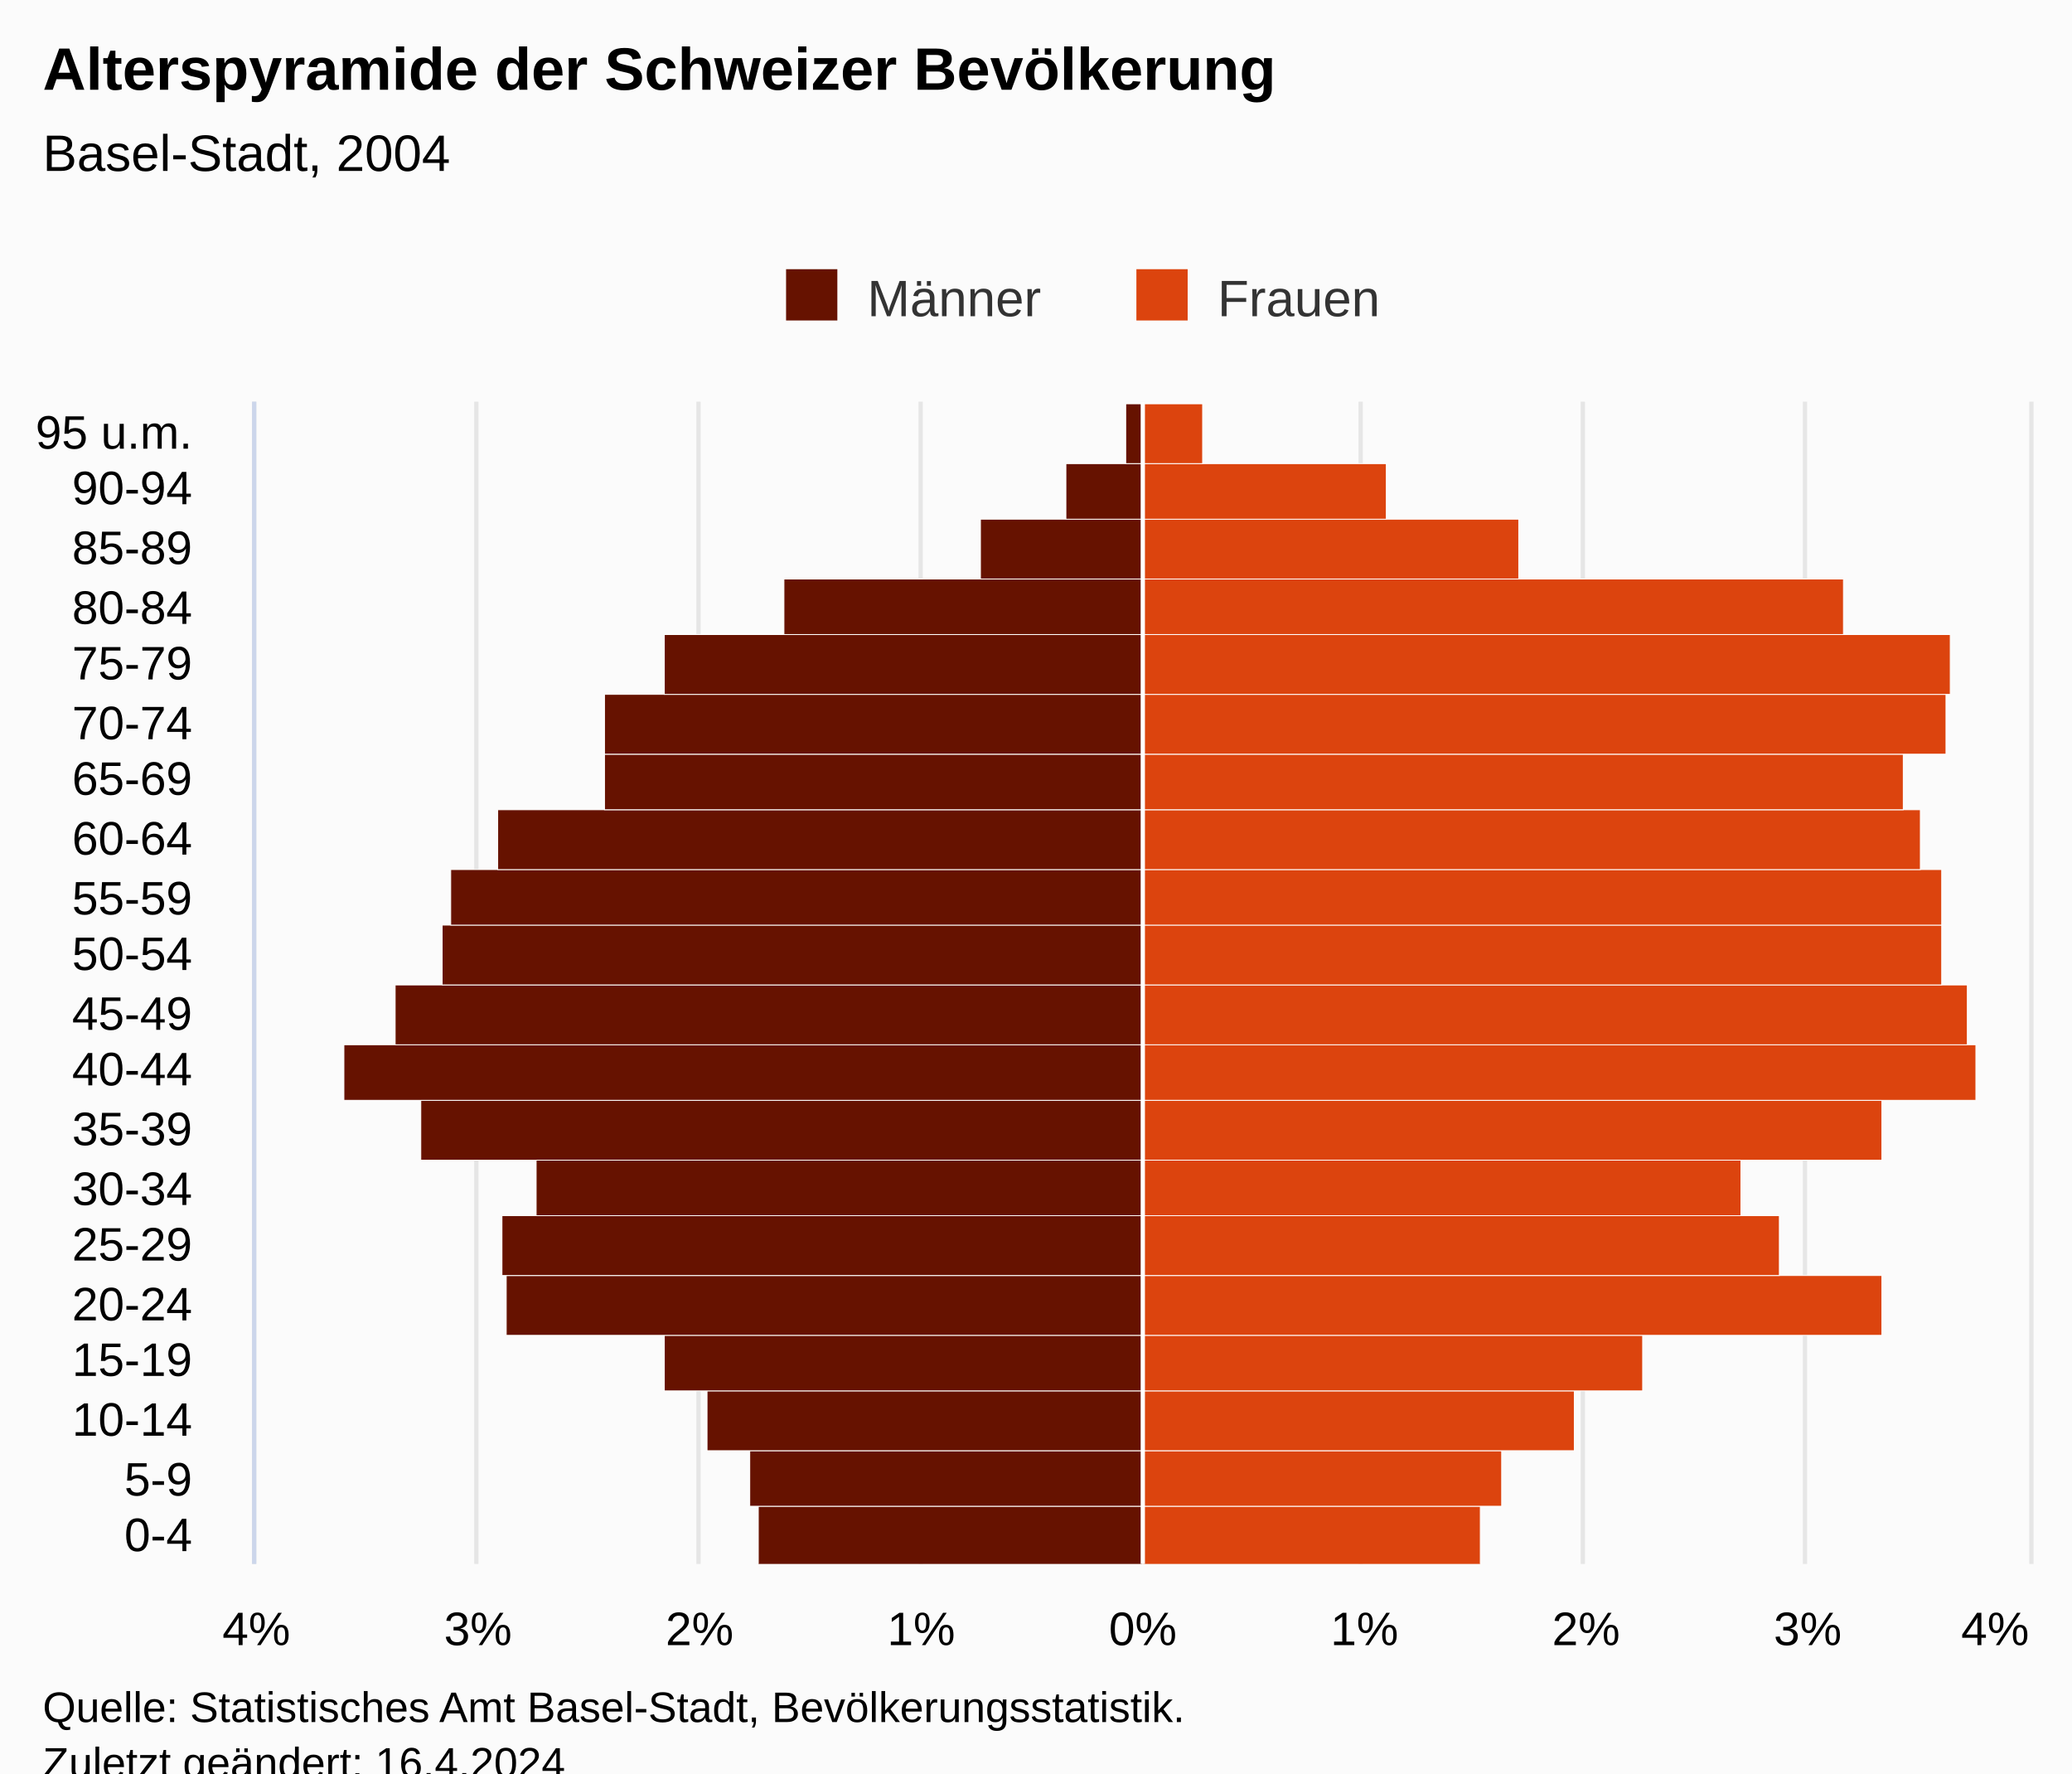
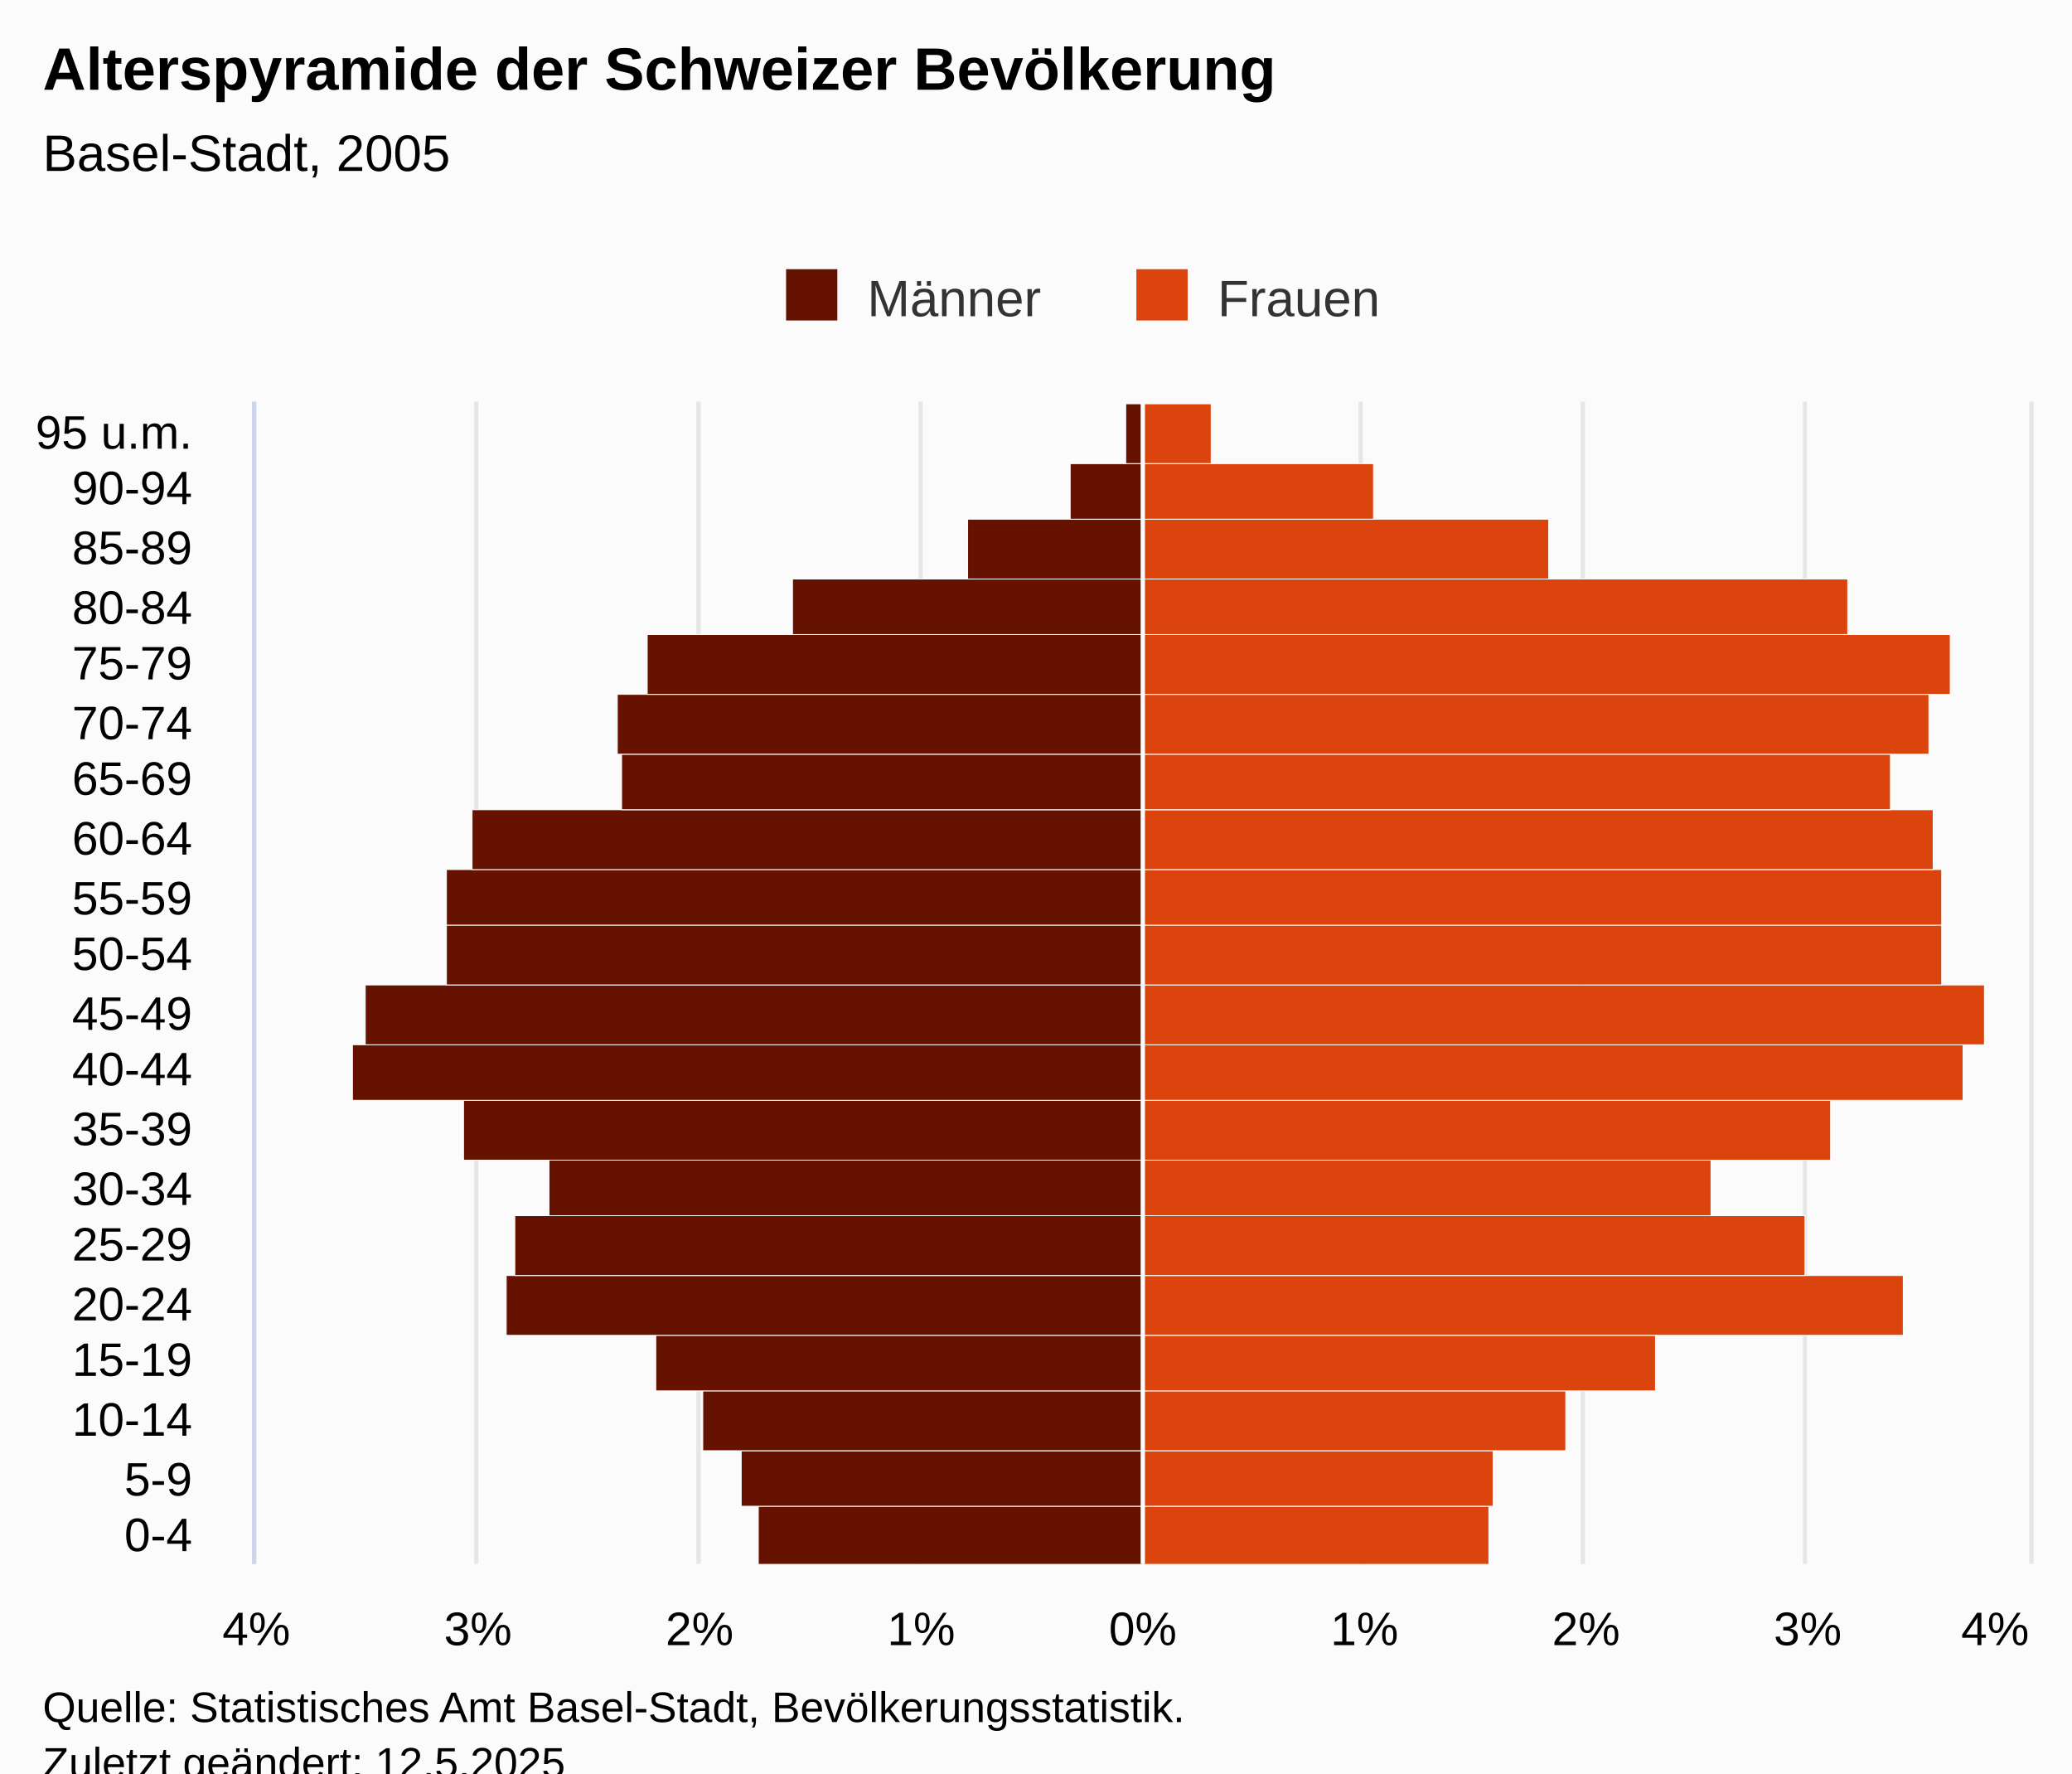
<svg xmlns="http://www.w3.org/2000/svg" version="1.1" class="highcharts-root" style="font-family:Arial;font-size:12px;" viewBox="0 0 485 415">
  <defs>
-     <clipPath id="highcharts-5un75j8-48-">
+     <clipPath id="highcharts-lpjns7h-48-">
      <rect x="0" y="0" width="272" height="415" fill="none" />
    </clipPath>
-     <clipPath id="highcharts-5un75j8-69-">
+     <clipPath id="highcharts-lpjns7h-69-">
      <rect x="0" y="0" width="272" height="415" fill="none" />
    </clipPath>
-     <clipPath id="highcharts-5un75j8-90-">
+     <clipPath id="highcharts-lpjns7h-90-">
      <rect x="60" y="94" width="415" height="272" fill="none" />
    </clipPath>
  </defs>
  <rect fill="#fbfbfb" class="highcharts-background" x="0" y="0" width="485" height="428" rx="0" ry="0" />
  <rect fill="none" class="highcharts-plot-background" x="60" y="94" width="415" height="272" />
  <g class="highcharts-pane-group" data-z-index="0" />
  <g class="highcharts-grid highcharts-xaxis-grid" data-z-index="1">
    <path fill="none" data-z-index="1" class="highcharts-grid-line" d="M 60 352.5 L 475 352.5" opacity="1" />
    <path fill="none" data-z-index="1" class="highcharts-grid-line" d="M 60 339.5 L 475 339.5" opacity="1" />
    <path fill="none" data-z-index="1" class="highcharts-grid-line" d="M 60 325.5 L 475 325.5" opacity="1" />
    <path fill="none" data-z-index="1" class="highcharts-grid-line" d="M 60 312.5 L 475 312.5" opacity="1" />
    <path fill="none" data-z-index="1" class="highcharts-grid-line" d="M 60 298.5 L 475 298.5" opacity="1" />
    <path fill="none" data-z-index="1" class="highcharts-grid-line" d="M 60 284.5 L 475 284.5" opacity="1" />
    <path fill="none" data-z-index="1" class="highcharts-grid-line" d="M 60 271.5 L 475 271.5" opacity="1" />
    <path fill="none" data-z-index="1" class="highcharts-grid-line" d="M 60 257.5 L 475 257.5" opacity="1" />
    <path fill="none" data-z-index="1" class="highcharts-grid-line" d="M 60 244.5 L 475 244.5" opacity="1" />
    <path fill="none" data-z-index="1" class="highcharts-grid-line" d="M 60 230.5 L 475 230.5" opacity="1" />
    <path fill="none" data-z-index="1" class="highcharts-grid-line" d="M 60 216.5 L 475 216.5" opacity="1" />
    <path fill="none" data-z-index="1" class="highcharts-grid-line" d="M 60 203.5 L 475 203.5" opacity="1" />
    <path fill="none" data-z-index="1" class="highcharts-grid-line" d="M 60 189.5 L 475 189.5" opacity="1" />
    <path fill="none" data-z-index="1" class="highcharts-grid-line" d="M 60 176.5 L 475 176.5" opacity="1" />
    <path fill="none" data-z-index="1" class="highcharts-grid-line" d="M 60 162.5 L 475 162.5" opacity="1" />
    <path fill="none" data-z-index="1" class="highcharts-grid-line" d="M 60 148.5 L 475 148.5" opacity="1" />
    <path fill="none" data-z-index="1" class="highcharts-grid-line" d="M 60 135.5 L 475 135.5" opacity="1" />
    <path fill="none" data-z-index="1" class="highcharts-grid-line" d="M 60 121.5 L 475 121.5" opacity="1" />
    <path fill="none" data-z-index="1" class="highcharts-grid-line" d="M 60 108.5 L 475 108.5" opacity="1" />
    <path fill="none" data-z-index="1" class="highcharts-grid-line" d="M 60 94.5 L 475 94.5" opacity="1" />
    <path fill="none" data-z-index="1" class="highcharts-grid-line" d="M 60 366.5 L 475 366.5" opacity="1" />
  </g>
  <g class="highcharts-grid highcharts-yaxis-grid" data-z-index="1">
    <path fill="none" stroke="#e6e6e6" stroke-width="1" data-z-index="1" class="highcharts-grid-line" d="M 267.5 94 L 267.5 366" opacity="1" />
    <path fill="none" stroke="#e6e6e6" stroke-width="1" data-z-index="1" class="highcharts-grid-line" d="M 318.5 94 L 318.5 366" opacity="1" />
    <path fill="none" stroke="#e6e6e6" stroke-width="1" data-z-index="1" class="highcharts-grid-line" d="M 370.5 94 L 370.5 366" opacity="1" />
    <path fill="none" stroke="#e6e6e6" stroke-width="1" data-z-index="1" class="highcharts-grid-line" d="M 422.5 94 L 422.5 366" opacity="1" />
    <path fill="none" stroke="#e6e6e6" stroke-width="1" data-z-index="1" class="highcharts-grid-line" d="M 475.5 94 L 475.5 366" opacity="1" />
    <path fill="none" stroke="#e6e6e6" stroke-width="1" data-z-index="1" class="highcharts-grid-line" d="M 59.5 94 L 59.5 366" opacity="1" />
    <path fill="none" stroke="#e6e6e6" stroke-width="1" data-z-index="1" class="highcharts-grid-line" d="M 111.5 94 L 111.5 366" opacity="1" />
    <path fill="none" stroke="#e6e6e6" stroke-width="1" data-z-index="1" class="highcharts-grid-line" d="M 163.5 94 L 163.5 366" opacity="1" />
    <path fill="none" stroke="#e6e6e6" stroke-width="1" data-z-index="1" class="highcharts-grid-line" d="M 215.5 94 L 215.5 366" opacity="1" />
  </g>
  <rect fill="none" class="highcharts-plot-border" data-z-index="1" x="60" y="94" width="415" height="272" />
  <g class="highcharts-axis highcharts-xaxis" data-z-index="2">
    <path fill="none" class="highcharts-axis-line" stroke="#ccd6eb" stroke-width="1" data-z-index="7" d="M 59.5 94 L 59.5 366" />
  </g>
  <g class="highcharts-axis highcharts-yaxis" data-z-index="2">
    <path fill="none" class="highcharts-axis-line" data-z-index="7" d="M 60 366 L 475 366" />
  </g>
  <g class="highcharts-series-group" data-z-index="3">
-     <g class="highcharts-series highcharts-series-0 highcharts-bar-series" data-z-index="0.1" opacity="1" transform="translate(475,366) rotate(90) scale(-1,1) scale(1 1)" clip-path="url(#highcharts-5un75j8-69-)" width="415" height="272">
+     <g class="highcharts-series highcharts-series-0 highcharts-bar-series" data-z-index="0.1" opacity="1" transform="translate(475,366) rotate(90) scale(-1,1) scale(1 1)" clip-path="url(#highcharts-lpjns7h-69-)" width="415" height="272">
      <rect x="-0.5" y="207.5" width="14" height="90" fill="#661200" stroke="#ffffff" stroke-width="0.2" opacity="1" class="highcharts-point highcharts-negative" />
-       <rect x="13.5" y="207.5" width="13" height="92" fill="#661200" stroke="#ffffff" stroke-width="0.2" opacity="1" class="highcharts-point highcharts-negative" />
-       <rect x="26.5" y="207.5" width="14" height="102" fill="#661200" stroke="#ffffff" stroke-width="0.2" opacity="1" class="highcharts-point highcharts-negative" />
-       <rect x="40.5" y="207.5" width="13" height="112" fill="#661200" stroke="#ffffff" stroke-width="0.2" opacity="1" class="highcharts-point highcharts-negative" />
+       <rect x="13.5" y="207.5" width="13" height="94" fill="#661200" stroke="#ffffff" stroke-width="0.2" opacity="1" class="highcharts-point highcharts-negative" />
+       <rect x="26.5" y="207.5" width="14" height="103" fill="#661200" stroke="#ffffff" stroke-width="0.2" opacity="1" class="highcharts-point highcharts-negative" />
+       <rect x="40.5" y="207.5" width="13" height="114" fill="#661200" stroke="#ffffff" stroke-width="0.2" opacity="1" class="highcharts-point highcharts-negative" />
      <rect x="53.5" y="207.5" width="14" height="149" fill="#661200" stroke="#ffffff" stroke-width="0.2" opacity="1" class="highcharts-point highcharts-negative" />
-       <rect x="67.5" y="207.5" width="14" height="150" fill="#661200" stroke="#ffffff" stroke-width="0.2" opacity="1" class="highcharts-point highcharts-negative" />
-       <rect x="81.5" y="207.5" width="13" height="142" fill="#661200" stroke="#ffffff" stroke-width="0.2" opacity="1" class="highcharts-point highcharts-negative" />
-       <rect x="94.5" y="207.5" width="14" height="169" fill="#661200" stroke="#ffffff" stroke-width="0.2" opacity="1" class="highcharts-point highcharts-negative" />
-       <rect x="108.5" y="207.5" width="13" height="187" fill="#661200" stroke="#ffffff" stroke-width="0.2" opacity="1" class="highcharts-point highcharts-negative" />
-       <rect x="121.5" y="207.5" width="14" height="175" fill="#661200" stroke="#ffffff" stroke-width="0.2" opacity="1" class="highcharts-point highcharts-negative" />
-       <rect x="135.5" y="207.5" width="14" height="164" fill="#661200" stroke="#ffffff" stroke-width="0.2" opacity="1" class="highcharts-point highcharts-negative" />
-       <rect x="149.5" y="207.5" width="13" height="162" fill="#661200" stroke="#ffffff" stroke-width="0.2" opacity="1" class="highcharts-point highcharts-negative" />
-       <rect x="162.5" y="207.5" width="14" height="151" fill="#661200" stroke="#ffffff" stroke-width="0.2" opacity="1" class="highcharts-point highcharts-negative" />
-       <rect x="176.5" y="207.5" width="13" height="126" fill="#661200" stroke="#ffffff" stroke-width="0.2" opacity="1" class="highcharts-point highcharts-negative" />
-       <rect x="189.5" y="207.5" width="14" height="126" fill="#661200" stroke="#ffffff" stroke-width="0.2" opacity="1" class="highcharts-point highcharts-negative" />
-       <rect x="203.5" y="207.5" width="14" height="112" fill="#661200" stroke="#ffffff" stroke-width="0.2" opacity="1" class="highcharts-point highcharts-negative" />
-       <rect x="217.5" y="207.5" width="13" height="84" fill="#661200" stroke="#ffffff" stroke-width="0.2" opacity="1" class="highcharts-point highcharts-negative" />
-       <rect x="230.5" y="207.5" width="14" height="38" fill="#661200" stroke="#ffffff" stroke-width="0.2" opacity="1" class="highcharts-point highcharts-negative" />
-       <rect x="244.5" y="207.5" width="13" height="18" fill="#661200" stroke="#ffffff" stroke-width="0.2" opacity="1" class="highcharts-point highcharts-negative" />
+       <rect x="67.5" y="207.5" width="14" height="147" fill="#661200" stroke="#ffffff" stroke-width="0.2" opacity="1" class="highcharts-point highcharts-negative" />
+       <rect x="81.5" y="207.5" width="13" height="139" fill="#661200" stroke="#ffffff" stroke-width="0.2" opacity="1" class="highcharts-point highcharts-negative" />
+       <rect x="94.5" y="207.5" width="14" height="159" fill="#661200" stroke="#ffffff" stroke-width="0.2" opacity="1" class="highcharts-point highcharts-negative" />
+       <rect x="108.5" y="207.5" width="13" height="185" fill="#661200" stroke="#ffffff" stroke-width="0.2" opacity="1" class="highcharts-point highcharts-negative" />
+       <rect x="121.5" y="207.5" width="14" height="182" fill="#661200" stroke="#ffffff" stroke-width="0.2" opacity="1" class="highcharts-point highcharts-negative" />
+       <rect x="135.5" y="207.5" width="14" height="163" fill="#661200" stroke="#ffffff" stroke-width="0.2" opacity="1" class="highcharts-point highcharts-negative" />
+       <rect x="149.5" y="207.5" width="13" height="163" fill="#661200" stroke="#ffffff" stroke-width="0.2" opacity="1" class="highcharts-point highcharts-negative" />
+       <rect x="162.5" y="207.5" width="14" height="157" fill="#661200" stroke="#ffffff" stroke-width="0.2" opacity="1" class="highcharts-point highcharts-negative" />
+       <rect x="176.5" y="207.5" width="13" height="122" fill="#661200" stroke="#ffffff" stroke-width="0.2" opacity="1" class="highcharts-point highcharts-negative" />
+       <rect x="189.5" y="207.5" width="14" height="123" fill="#661200" stroke="#ffffff" stroke-width="0.2" opacity="1" class="highcharts-point highcharts-negative" />
+       <rect x="203.5" y="207.5" width="14" height="116" fill="#661200" stroke="#ffffff" stroke-width="0.2" opacity="1" class="highcharts-point highcharts-negative" />
+       <rect x="217.5" y="207.5" width="13" height="82" fill="#661200" stroke="#ffffff" stroke-width="0.2" opacity="1" class="highcharts-point highcharts-negative" />
+       <rect x="230.5" y="207.5" width="14" height="41" fill="#661200" stroke="#ffffff" stroke-width="0.2" opacity="1" class="highcharts-point highcharts-negative" />
+       <rect x="244.5" y="207.5" width="13" height="17" fill="#661200" stroke="#ffffff" stroke-width="0.2" opacity="1" class="highcharts-point highcharts-negative" />
      <rect x="257.5" y="207.5" width="14" height="4" fill="#661200" stroke="#ffffff" stroke-width="0.2" opacity="1" class="highcharts-point highcharts-negative" />
    </g>
    <g class="highcharts-markers highcharts-series-0 highcharts-bar-series" data-z-index="0.1" opacity="1" transform="translate(475,366) rotate(90) scale(-1,1) scale(1 1)" clip-path="none" />
-     <g class="highcharts-series highcharts-series-1 highcharts-bar-series" data-z-index="0.1" opacity="1" transform="translate(475,366) rotate(90) scale(-1,1) scale(1 1)" clip-path="url(#highcharts-5un75j8-69-)" width="415" height="272">
-       <rect x="-0.5" y="128.5" width="14" height="79" fill="#dc440e" stroke="#ffffff" stroke-width="0.2" opacity="1" class="highcharts-point" />
-       <rect x="13.5" y="123.5" width="13" height="84" fill="#dc440e" stroke="#ffffff" stroke-width="0.2" opacity="1" class="highcharts-point" />
-       <rect x="26.5" y="106.5" width="14" height="101" fill="#dc440e" stroke="#ffffff" stroke-width="0.2" opacity="1" class="highcharts-point" />
-       <rect x="40.5" y="90.5" width="13" height="117" fill="#dc440e" stroke="#ffffff" stroke-width="0.2" opacity="1" class="highcharts-point" />
-       <rect x="53.5" y="34.5" width="14" height="173" fill="#dc440e" stroke="#ffffff" stroke-width="0.2" opacity="1" class="highcharts-point" />
-       <rect x="67.5" y="58.5" width="14" height="149" fill="#dc440e" stroke="#ffffff" stroke-width="0.2" opacity="1" class="highcharts-point" />
-       <rect x="81.5" y="67.5" width="13" height="140" fill="#dc440e" stroke="#ffffff" stroke-width="0.2" opacity="1" class="highcharts-point" />
-       <rect x="94.5" y="34.5" width="14" height="173" fill="#dc440e" stroke="#ffffff" stroke-width="0.2" opacity="1" class="highcharts-point" />
-       <rect x="108.5" y="12.5" width="13" height="195" fill="#dc440e" stroke="#ffffff" stroke-width="0.2" opacity="1" class="highcharts-point" />
-       <rect x="121.5" y="14.5" width="14" height="193" fill="#dc440e" stroke="#ffffff" stroke-width="0.2" opacity="1" class="highcharts-point" />
+     <g class="highcharts-series highcharts-series-1 highcharts-bar-series" data-z-index="0.1" opacity="1" transform="translate(475,366) rotate(90) scale(-1,1) scale(1 1)" clip-path="url(#highcharts-lpjns7h-69-)" width="415" height="272">
+       <rect x="-0.5" y="126.5" width="14" height="81" fill="#dc440e" stroke="#ffffff" stroke-width="0.2" opacity="1" class="highcharts-point" />
+       <rect x="13.5" y="125.5" width="13" height="82" fill="#dc440e" stroke="#ffffff" stroke-width="0.2" opacity="1" class="highcharts-point" />
+       <rect x="26.5" y="108.5" width="14" height="99" fill="#dc440e" stroke="#ffffff" stroke-width="0.2" opacity="1" class="highcharts-point" />
+       <rect x="40.5" y="87.5" width="13" height="120" fill="#dc440e" stroke="#ffffff" stroke-width="0.2" opacity="1" class="highcharts-point" />
+       <rect x="53.5" y="29.5" width="14" height="178" fill="#dc440e" stroke="#ffffff" stroke-width="0.2" opacity="1" class="highcharts-point" />
+       <rect x="67.5" y="52.5" width="14" height="155" fill="#dc440e" stroke="#ffffff" stroke-width="0.2" opacity="1" class="highcharts-point" />
+       <rect x="81.5" y="74.5" width="13" height="133" fill="#dc440e" stroke="#ffffff" stroke-width="0.2" opacity="1" class="highcharts-point" />
+       <rect x="94.5" y="46.5" width="14" height="161" fill="#dc440e" stroke="#ffffff" stroke-width="0.2" opacity="1" class="highcharts-point" />
+       <rect x="108.5" y="15.5" width="13" height="192" fill="#dc440e" stroke="#ffffff" stroke-width="0.2" opacity="1" class="highcharts-point" />
+       <rect x="121.5" y="10.5" width="14" height="197" fill="#dc440e" stroke="#ffffff" stroke-width="0.2" opacity="1" class="highcharts-point" />
      <rect x="135.5" y="20.5" width="14" height="187" fill="#dc440e" stroke="#ffffff" stroke-width="0.2" opacity="1" class="highcharts-point" />
      <rect x="149.5" y="20.5" width="13" height="187" fill="#dc440e" stroke="#ffffff" stroke-width="0.2" opacity="1" class="highcharts-point" />
-       <rect x="162.5" y="25.5" width="14" height="182" fill="#dc440e" stroke="#ffffff" stroke-width="0.2" opacity="1" class="highcharts-point" />
-       <rect x="176.5" y="29.5" width="13" height="178" fill="#dc440e" stroke="#ffffff" stroke-width="0.2" opacity="1" class="highcharts-point" />
-       <rect x="189.5" y="19.5" width="14" height="188" fill="#dc440e" stroke="#ffffff" stroke-width="0.2" opacity="1" class="highcharts-point" />
+       <rect x="162.5" y="22.5" width="14" height="185" fill="#dc440e" stroke="#ffffff" stroke-width="0.2" opacity="1" class="highcharts-point" />
+       <rect x="176.5" y="32.5" width="13" height="175" fill="#dc440e" stroke="#ffffff" stroke-width="0.2" opacity="1" class="highcharts-point" />
+       <rect x="189.5" y="23.5" width="14" height="184" fill="#dc440e" stroke="#ffffff" stroke-width="0.2" opacity="1" class="highcharts-point" />
      <rect x="203.5" y="18.5" width="14" height="189" fill="#dc440e" stroke="#ffffff" stroke-width="0.2" opacity="1" class="highcharts-point" />
-       <rect x="217.5" y="43.5" width="13" height="164" fill="#dc440e" stroke="#ffffff" stroke-width="0.2" opacity="1" class="highcharts-point" />
-       <rect x="230.5" y="119.5" width="14" height="88" fill="#dc440e" stroke="#ffffff" stroke-width="0.2" opacity="1" class="highcharts-point" />
-       <rect x="244.5" y="150.5" width="13" height="57" fill="#dc440e" stroke="#ffffff" stroke-width="0.2" opacity="1" class="highcharts-point" />
-       <rect x="257.5" y="193.5" width="14" height="14" fill="#dc440e" stroke="#ffffff" stroke-width="0.2" opacity="1" class="highcharts-point" />
+       <rect x="217.5" y="42.5" width="13" height="165" fill="#dc440e" stroke="#ffffff" stroke-width="0.2" opacity="1" class="highcharts-point" />
+       <rect x="230.5" y="112.5" width="14" height="95" fill="#dc440e" stroke="#ffffff" stroke-width="0.2" opacity="1" class="highcharts-point" />
+       <rect x="244.5" y="153.5" width="13" height="54" fill="#dc440e" stroke="#ffffff" stroke-width="0.2" opacity="1" class="highcharts-point" />
+       <rect x="257.5" y="191.5" width="14" height="16" fill="#dc440e" stroke="#ffffff" stroke-width="0.2" opacity="1" class="highcharts-point" />
    </g>
    <g class="highcharts-markers highcharts-series-1 highcharts-bar-series" data-z-index="0.1" opacity="1" transform="translate(475,366) rotate(90) scale(-1,1) scale(1 1)" clip-path="none" />
  </g>
  <text x="10" text-anchor="start" class="highcharts-title" data-z-index="4" style="color:#000000;font-size:14px;font-weight:bold;fill:#000000;" y="21">
    <tspan>Alterspyramide der Schweizer Bevölkerung</tspan>
  </text>
  <text x="10" text-anchor="start" class="highcharts-subtitle" data-z-index="4" style="color:#000000;font-size:12px;font-weight:normal;font-family:Arial;fill:#000000;" y="40">
-     <tspan>Basel-Stadt, 2004</tspan>
+     <tspan>Basel-Stadt, 2005</tspan>
  </text>
  <text x="10" text-anchor="start" class="highcharts-caption" data-z-index="4" style="color:#666666;fill:#666666;" y="400" />
  <g class="highcharts-plot-lines-4" data-z-index="4">
    <path fill="none" class="highcharts-plot-line " stroke="white" stroke-width="1" d="M 267.5 94 L 267.5 366" />
  </g>
  <g class="highcharts-legend" data-z-index="7" transform="translate(174,56)">
    <rect fill="none" class="highcharts-legend-box" rx="0" ry="0" x="0" y="0" width="158" height="26" visibility="visible" />
    <g data-z-index="1">
      <g>
        <g class="highcharts-legend-item highcharts-bar-series highcharts-color-undefined highcharts-series-0" data-z-index="1" transform="translate(8,3)">
          <text x="21" style="color:#333333;cursor:pointer;font-size:12px;font-weight:normal;fill:#333333;" text-anchor="start" data-z-index="2" y="15">
            <tspan>Männer</tspan>
          </text>
          <rect x="2" y="4" width="12" height="12" fill="#661200" class="highcharts-point" data-z-index="3" />
        </g>
        <g class="highcharts-legend-item highcharts-bar-series highcharts-color-undefined highcharts-series-1" data-z-index="1" transform="translate(90,3)">
          <text x="21" y="15" style="color:#333333;cursor:pointer;font-size:12px;font-weight:normal;fill:#333333;" text-anchor="start" data-z-index="2">
            <tspan>Frauen</tspan>
          </text>
          <rect x="2" y="4" width="12" height="12" fill="#dc440e" class="highcharts-point" data-z-index="3" />
        </g>
      </g>
    </g>
  </g>
  <g class="highcharts-axis-labels highcharts-xaxis-labels" data-z-index="7">
    <text x="45" style="color:#000000;cursor:default;font-size:11px;fill:#000000;" text-anchor="end" transform="translate(0,0)" y="363" opacity="1">0-4</text>
    <text x="45" style="color:#000000;cursor:default;font-size:11px;fill:#000000;" text-anchor="end" transform="translate(0,0)" y="350" opacity="1">5-9</text>
    <text x="45" style="color:#000000;cursor:default;font-size:11px;fill:#000000;" text-anchor="end" transform="translate(0,0)" y="336" opacity="1">10-14</text>
    <text x="45" style="color:#000000;cursor:default;font-size:11px;fill:#000000;" text-anchor="end" transform="translate(0,0)" y="322" opacity="1">15-19</text>
    <text x="45" style="color:#000000;cursor:default;font-size:11px;fill:#000000;" text-anchor="end" transform="translate(0,0)" y="309" opacity="1">20-24</text>
    <text x="45" style="color:#000000;cursor:default;font-size:11px;fill:#000000;" text-anchor="end" transform="translate(0,0)" y="295" opacity="1">25-29</text>
    <text x="45" style="color:#000000;cursor:default;font-size:11px;fill:#000000;" text-anchor="end" transform="translate(0,0)" y="282" opacity="1">30-34</text>
    <text x="45" style="color:#000000;cursor:default;font-size:11px;fill:#000000;" text-anchor="end" transform="translate(0,0)" y="268" opacity="1">35-39</text>
    <text x="45" style="color:#000000;cursor:default;font-size:11px;fill:#000000;" text-anchor="end" transform="translate(0,0)" y="254" opacity="1">40-44</text>
    <text x="45" style="color:#000000;cursor:default;font-size:11px;fill:#000000;" text-anchor="end" transform="translate(0,0)" y="241" opacity="1">45-49</text>
    <text x="45" style="color:#000000;cursor:default;font-size:11px;fill:#000000;" text-anchor="end" transform="translate(0,0)" y="227" opacity="1">50-54</text>
    <text x="45" style="color:#000000;cursor:default;font-size:11px;fill:#000000;" text-anchor="end" transform="translate(0,0)" y="214" opacity="1">55-59</text>
    <text x="45" style="color:#000000;cursor:default;font-size:11px;fill:#000000;" text-anchor="end" transform="translate(0,0)" y="200" opacity="1">60-64</text>
    <text x="45" style="color:#000000;cursor:default;font-size:11px;fill:#000000;" text-anchor="end" transform="translate(0,0)" y="186" opacity="1">65-69</text>
    <text x="45" style="color:#000000;cursor:default;font-size:11px;fill:#000000;" text-anchor="end" transform="translate(0,0)" y="173" opacity="1">70-74</text>
    <text x="45" style="color:#000000;cursor:default;font-size:11px;fill:#000000;" text-anchor="end" transform="translate(0,0)" y="159" opacity="1">75-79</text>
    <text x="45" style="color:#000000;cursor:default;font-size:11px;fill:#000000;" text-anchor="end" transform="translate(0,0)" y="146" opacity="1">80-84</text>
    <text x="45" style="color:#000000;cursor:default;font-size:11px;fill:#000000;" text-anchor="end" transform="translate(0,0)" y="132" opacity="1">85-89</text>
    <text x="45" style="color:#000000;cursor:default;font-size:11px;fill:#000000;" text-anchor="end" transform="translate(0,0)" y="118" opacity="1">90-94</text>
    <text x="45" style="color:#000000;cursor:default;font-size:11px;fill:#000000;" text-anchor="end" transform="translate(0,0)" y="105" opacity="1">
      <tspan>95 u.m.</tspan>
    </text>
  </g>
  <g class="highcharts-axis-labels highcharts-yaxis-labels" data-z-index="7">
    <text x="267.5" style="color:#000000;cursor:default;font-size:11px;fill:#000000;" text-anchor="middle" transform="translate(0,0)" y="385" opacity="1">0%</text>
    <text x="215.625" style="color:#000000;cursor:default;font-size:11px;fill:#000000;" text-anchor="middle" transform="translate(0,0)" y="385" opacity="1">1%</text>
    <text x="163.75" style="color:#000000;cursor:default;font-size:11px;fill:#000000;" text-anchor="middle" transform="translate(0,0)" y="385" opacity="1">2%</text>
    <text x="111.875" style="color:#000000;cursor:default;font-size:11px;fill:#000000;" text-anchor="middle" transform="translate(0,0)" y="385" opacity="1">3%</text>
    <text x="60" style="color:#000000;cursor:default;font-size:11px;fill:#000000;" text-anchor="middle" transform="translate(0,0)" y="385" opacity="1">4%</text>
    <text x="319.375" y="385" style="color:#000000;cursor:default;font-size:11px;fill:#000000;" opacity="1" text-anchor="middle" transform="translate(0,0)">1%</text>
    <text x="371.25" y="385" style="color:#000000;cursor:default;font-size:11px;fill:#000000;" opacity="1" text-anchor="middle" transform="translate(0,0)">2%</text>
    <text x="423.125" y="385" style="color:#000000;cursor:default;font-size:11px;fill:#000000;" opacity="1" text-anchor="middle" transform="translate(0,0)">3%</text>
    <text x="467" y="385" style="color:#000000;cursor:default;font-size:11px;fill:#000000;" opacity="1" text-anchor="middle" transform="translate(0,0)">4%</text>
  </g>
  <text x="10" class="highcharts-credits" text-anchor="start" data-z-index="8" style="cursor:default;color:#000000;font-size:10px;fill:#000000;" y="403">
    <tspan>Quelle: Statistisches Amt Basel-Stadt, Bevölkerungsstatistik.</tspan>
-     <tspan x="10" dy="13">Zuletzt geändert: 16.4.2024</tspan>
+     <tspan x="10" dy="13">Zuletzt geändert: 12.5.2025</tspan>
  </text>
-   <g class="highcharts-control-points" data-z-index="99" clip-path="url(#highcharts-5un75j8-90-)" />
+   <g class="highcharts-control-points" data-z-index="99" clip-path="url(#highcharts-lpjns7h-90-)" />
</svg>
